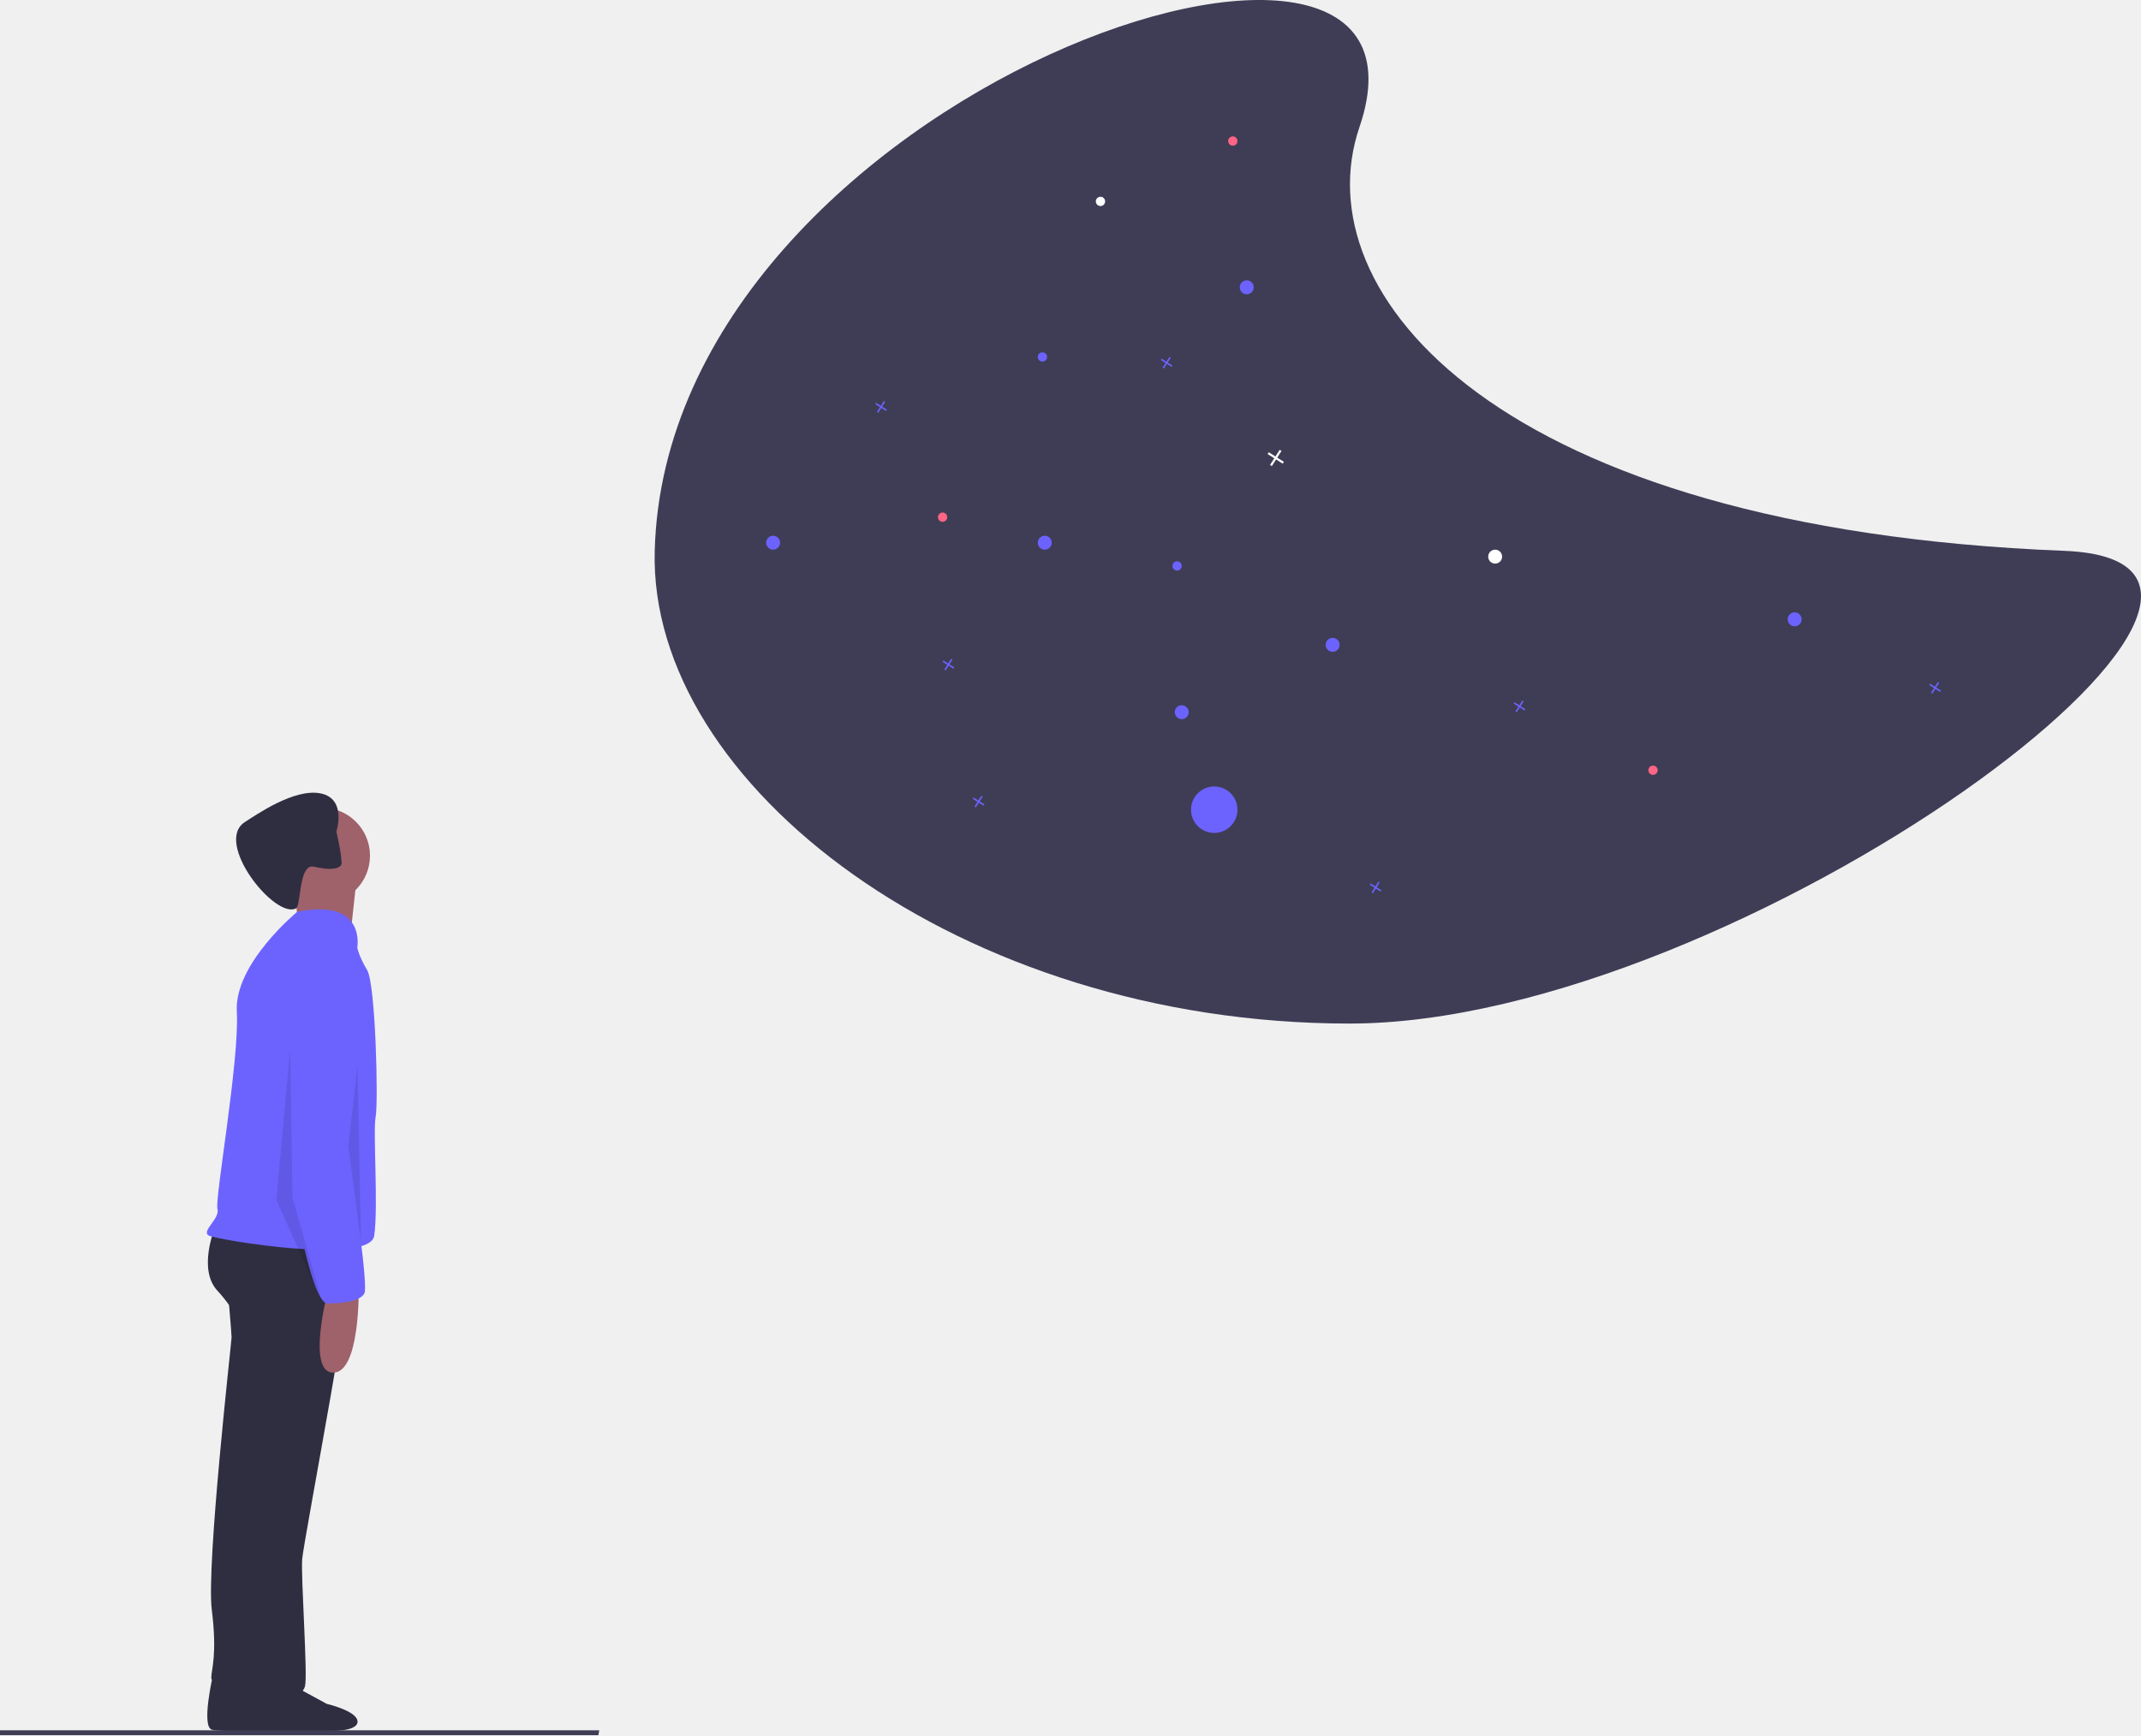
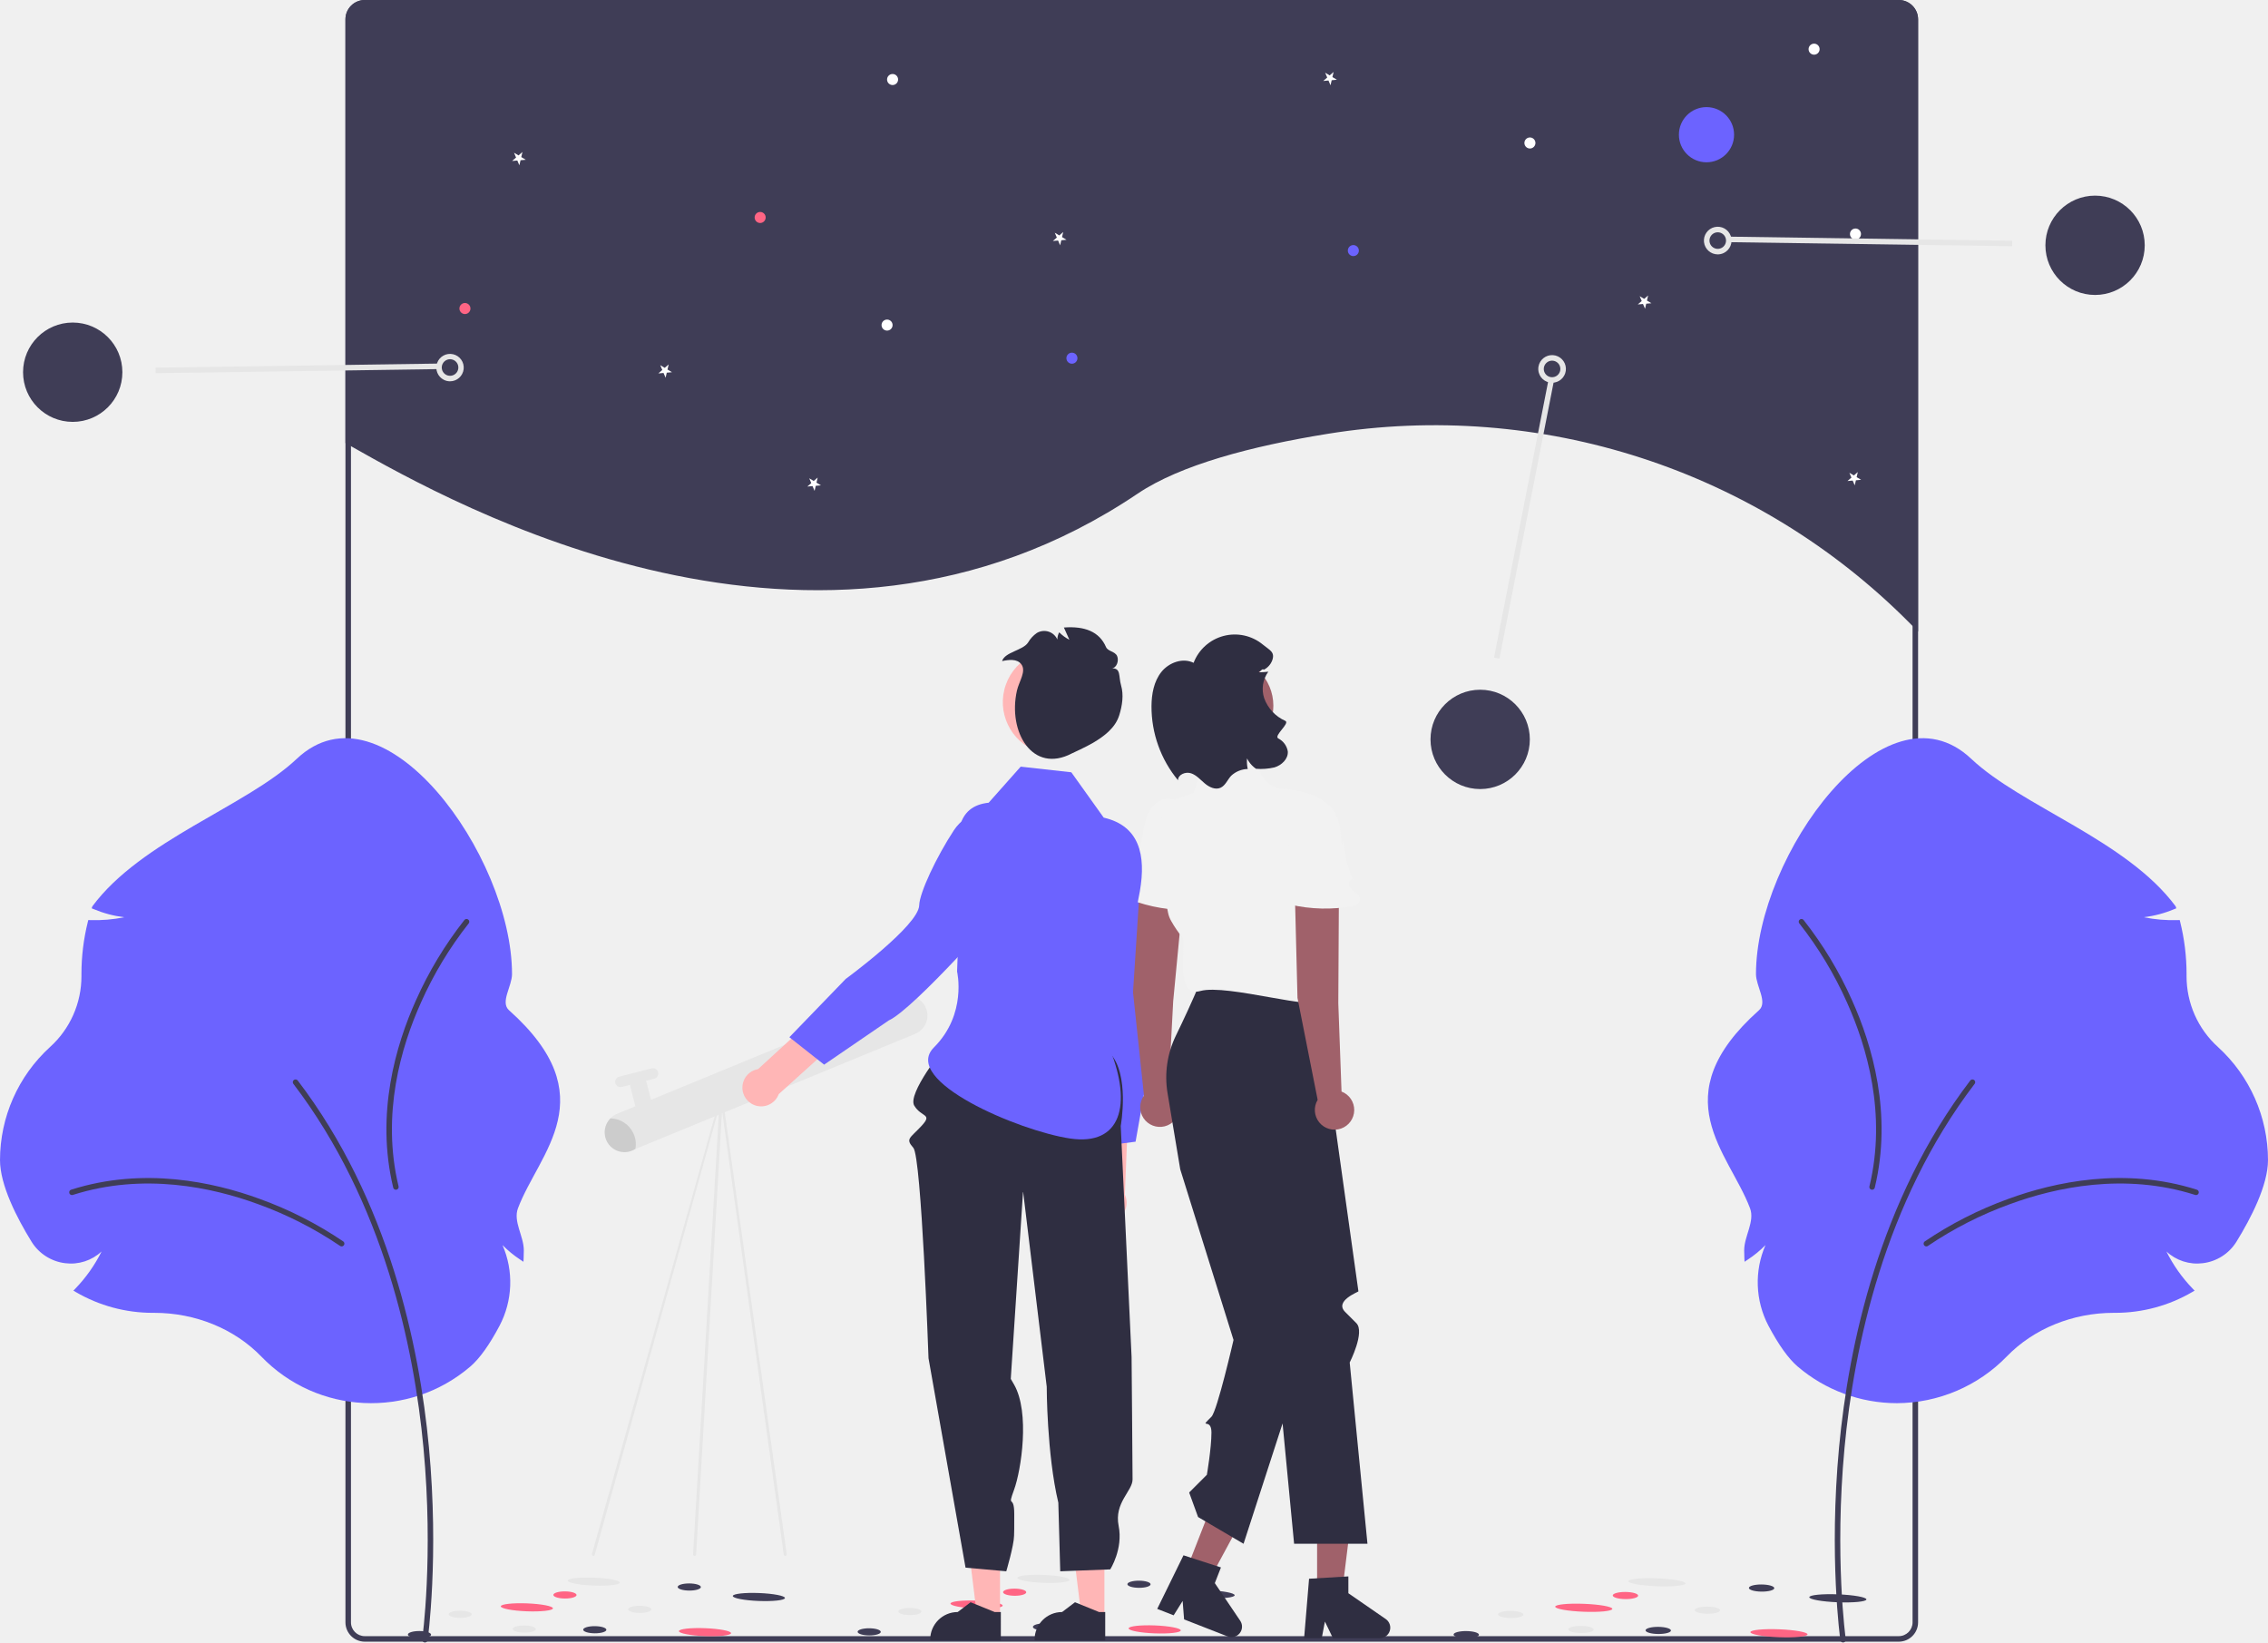
- <svg xmlns="http://www.w3.org/2000/svg" id="f6dc6f51-58d1-4328-a543-5a2c5176acea" data-name="Layer 1" width="922.185" height="747.357" viewBox="0 0 922.185 747.357">
-   <path d="M420.911,313.567c-2.68,100.756,131.629,203.611,299.277,203.611S1154.817,318.541,1028.018,313.567c-244.325-9.584-328.052-110.77-303.553-182.5C768.34,2.606,426.188,115.178,420.911,313.567Z" transform="translate(-138.9074 -76.32167)" fill="#3f3d56" />
-   <polygon points="505.004 157.445 502.96 156.144 504.261 154.1 503.703 153.746 502.403 155.79 500.359 154.489 500.004 155.046 502.048 156.347 500.747 158.391 501.305 158.746 502.605 156.702 504.649 158.002 505.004 157.445" fill="#6c63ff" />
-   <polygon points="657.004 305.445 654.96 304.144 656.261 302.1 655.703 301.746 654.403 303.79 652.359 302.489 652.004 303.046 654.048 304.347 652.747 306.391 653.305 306.746 654.605 304.702 656.649 306.002 657.004 305.445" fill="#6c63ff" />
-   <polygon points="411.004 287.445 408.96 286.144 410.261 284.1 409.703 283.746 408.403 285.79 406.359 284.489 406.004 285.046 408.048 286.347 406.747 288.391 407.305 288.746 408.605 286.702 410.649 288.002 411.004 287.445" fill="#6c63ff" />
-   <polygon points="595.004 383.445 592.96 382.144 594.261 380.1 593.703 379.746 592.403 381.79 590.359 380.489 590.004 381.046 592.048 382.347 590.747 384.391 591.305 384.746 592.605 382.702 594.649 384.002 595.004 383.445" fill="#6c63ff" />
-   <polygon points="424.004 346.445 421.96 345.144 423.261 343.1 422.703 342.746 421.403 344.79 419.359 343.489 419.004 344.046 421.048 345.347 419.747 347.391 420.305 347.746 421.605 345.702 423.649 347.002 424.004 346.445" fill="#6c63ff" />
-   <polygon points="836.004 297.445 833.96 296.144 835.261 294.1 834.703 293.746 833.403 295.79 831.359 294.489 831.004 295.046 833.048 296.347 831.747 298.391 832.305 298.746 833.605 296.702 835.649 298.002 836.004 297.445" fill="#6c63ff" />
-   <polygon points="382.004 176.445 379.96 175.144 381.261 173.1 380.703 172.746 379.403 174.79 377.359 173.489 377.004 174.046 379.048 175.347 377.747 177.391 378.305 177.746 379.605 175.702 381.649 177.002 382.004 176.445" fill="#6c63ff" />
-   <polygon points="553.004 198.924 550.142 197.104 551.963 194.242 551.183 193.746 549.362 196.607 546.501 194.786 546.004 195.567 548.866 197.387 547.045 200.249 547.825 200.746 549.646 197.884 552.507 199.705 553.004 198.924" fill="#fff" />
-   <circle cx="450.004" cy="233.746" r="3" fill="#6c63ff" />
-   <circle cx="333.004" cy="233.746" r="3" fill="#6c63ff" />
-   <circle cx="537.004" cy="123.746" r="3" fill="#6c63ff" />
-   <circle cx="509.004" cy="306.746" r="3" fill="#6c63ff" />
-   <circle cx="507.004" cy="243.746" r="2" fill="#6c63ff" />
-   <circle cx="712.004" cy="331.746" r="2" fill="#ff6584" />
-   <circle cx="406.004" cy="222.746" r="2" fill="#ff6584" />
-   <circle cx="531.004" cy="60.746" r="2" fill="#ff6584" />
-   <circle cx="449.004" cy="153.746" r="2" fill="#6c63ff" />
-   <circle cx="474.004" cy="86.746" r="2" fill="#fff" />
-   <circle cx="773.004" cy="266.746" r="3" fill="#6c63ff" />
-   <circle cx="574.004" cy="277.746" r="3" fill="#6c63ff" />
-   <circle cx="523.004" cy="348.746" r="10" fill="#6c63ff" />
-   <circle cx="644.004" cy="239.746" r="3" fill="#fff" />
-   <path d="M230.836,796.936s-5.597,23.406-.509,24.423,30.02.689,36.126,1.707,18.826-.689,18.826-5.268S272.05,810.165,272.05,810.165s-18.826-10.176-19.335-10.685S230.836,796.936,230.836,796.936Z" transform="translate(-138.9074 -76.32167)" fill="#2f2e41" />
-   <path d="M236.828,629.813s1.825,20.684,1.825,22.509-10.95,97.944-8.517,117.411-.225,25.684-.225,29.334,19.692,2.3,19.692,2.3l21.292-134.444-10.95-40.151Z" transform="translate(-138.9074 -76.32167)" fill="#2f2e41" />
-   <path d="M237.959,802.059s-5.088,18.317,0,19.335,30.02-1.166,36.126-.148,18.826,1.166,18.826-3.414-13.229-7.632-13.229-7.632-18.826-10.176-19.335-10.685S237.959,802.059,237.959,802.059Z" transform="translate(-138.9074 -76.32167)" fill="#2f2e41" />
-   <path d="M231.353,605.479s-7.3,17.642,1.217,26.767,18.25,27.376,18.25,28.592-17.034,122.278-14.6,130.186,1.825,12.775,1.217,13.992,6.083,7.909,13.384,7.909,18.25-5.475,19.467-10.342-1.825-46.843-1.217-54.751S294.013,613.388,290.971,610.346,231.353,605.479,231.353,605.479Z" transform="translate(-138.9074 -76.32167)" fill="#2f2e41" />
-   <circle cx="138.68" cy="368.554" r="20.684" fill="#9f616a" />
-   <path d="M264.812,455.218s4.258,22.509,1.217,24.942,23.117,6.083,23.117,6.083,3.042-29.809,3.65-32.851S264.812,455.218,264.812,455.218Z" transform="translate(-138.9074 -76.32167)" fill="#9f616a" />
-   <path d="M292.796,484.419s3.924-21.435-25.885-15.351c0,0-27.217,22.316-26,43s-9.558,80.637-8.341,84.895-7.3,9.734-3.65,11.559,69.351,12.775,71.176,0-.608-45.018.608-51.101,0-57.184-3.65-63.268S292.796,484.419,292.796,484.419Z" transform="translate(-138.9074 -76.32167)" fill="#6c63ff" />
-   <path d="M280.021,632.855s-9.125,34.676,2.433,34.676,10.95-35.892,10.95-35.892Z" transform="translate(-138.9074 -76.32167)" fill="#9f616a" />
-   <path d="M286.015,448.328c-.264,1.744-2.958,2.469-6.912,2.129l-.006-.001a33.145,33.145,0,0,1-4.966-.85c-2.468-.607-3.858,1.588-4.755,4.627-1.472,5.013-1.583,12.337-2.878,13.291-9.04,4.997-35.751-28.504-22.063-37.177,4.875-3.089,21.285-14.623,32.623-12.293s6.748,16.402,6.748,16.402.416,1.847.888,4.22a63.446,63.446,0,0,1,1.359,9.078A4.421,4.421,0,0,1,286.015,448.328Z" transform="translate(-138.9074 -76.32167)" fill="#2f2e41" />
-   <path d="M287.321,490.502s-20.684-1.217-22.509,29.201-1.217,59.01-1.217,59.618,8.517,58.401,16.425,58.401,13.992-1.217,15.817-4.258-4.867-46.843-4.867-46.843-3.042-46.234,1.825-60.835S298.271,492.327,287.321,490.502Z" transform="translate(-138.9074 -76.32167)" fill="#6c63ff" />
-   <polyline points="125.004 451.746 119.004 516.746 139.004 561.746 126.004 515.746 125.004 450.746" opacity="0.1" style="isolation:isolate" />
-   <polygon points="154.004 458.746 155.532 535.375 150.004 493.746 154.004 458.746" opacity="0.1" style="isolation:isolate" />
-   <polygon points="257.738 747.357 0 747.357 0 745.251 258.12 745.251 257.738 747.357" fill="#3f3d56" />
+ <svg xmlns="http://www.w3.org/2000/svg" id="bf6fb281-e383-416e-a660-fb7b98707780" data-name="Layer 1" width="822.034" height="595.291" viewBox="0 0 822.034 595.291">
+   <path d="M883.85,159.097v221.92c-.67-.68-1.33-1.36-2-2.04q-.614-.624-1.233-1.247A242.559,242.559,0,0,0,669.83,309.334C642.315,313.776,616.461,320.581,601,331c-116.278,78.361-248.21,3.687-285.15-17.193-.67-.37-1.34-.75-2-1.14v-153.57a7,7,0,0,1,7-7h556A7,7,0,0,1,883.85,159.097Z" transform="translate(-188.6429 -152.0966)" fill="#3f3d56" />
+   <path d="M602.35,492.252l-15.012,3.394c-1.742,9.887-1.423,50.047-1.423,50.047l-1.293,38.427a6.795,6.795,0,1,0,11.717.991l1.952-47.393Z" transform="translate(-188.6429 -152.0966)" fill="#ffb6b6" />
+   <path d="M585.001,453.6h0a16.239,16.239,0,0,1,19.634,15.466l.247,9.715s3.8,49.512.307,59.183l-4.957,27.921-15.92,2.032-.784-29.375s4.702-32.43-.401-37.691c-3.125-3.222-8.114-16.568-10.617-28.018A16.197,16.197,0,0,1,585.001,453.6Z" transform="translate(-188.6429 -152.0966)" fill="#6c63ff" />
+   <path d="M473.254,716.003a.551.551,0,0,1-.522-.372L449.898,551.339,404.162,715.764a.552.552,0,0,1-.909-.626L449.609,549.812a.56.56,0,0,1,.529-.234.553.553,0,0,1,.447.368l23.191,165.326a.552.552,0,0,1-.522.731Z" transform="translate(-188.6429 -152.0966)" fill="#e6e6e6" />
+   <path d="M440.404,716.003a.551.551,0,0,1-.547-.63l9.66-165.326a.552.552,0,1,1,1.093.156l-9.66,165.326A.553.553,0,0,1,440.404,716.003Z" transform="translate(-188.6429 -152.0966)" fill="#e6e6e6" />
+   <path d="M524.573,518.41A7.179,7.179,0,0,1,521.553,526.171a6.962,6.962,0,0,1-1.205.637L417.778,569.032a7.181,7.181,0,0,1-9.369-3.904,7.104,7.104,0,0,1-.32-.966,7.175,7.175,0,0,1,4.225-8.397L514.884,513.54a.371.371,0,0,1,.073-.024,7.171,7.171,0,0,1,9.615,4.894Z" transform="translate(-188.6429 -152.0966)" fill="#e6e6e6" />
+   <path d="M420.989,541.659h0a3.035,3.035,0,0,1,3.035,3.035v8.278a3.035,3.035,0,0,1-3.035,3.035h0a3.035,3.035,0,0,1-3.035-3.035v-8.278a3.035,3.035,0,0,1,3.035-3.035Z" transform="translate(-310.936 -31.39206) rotate(-14.27001)" fill="#e6e6e6" />
+   <path d="M413.354,540.751h12.141a1.931,1.931,0,0,1,1.931,1.931v0a1.931,1.931,0,0,1-1.931,1.931H413.354a1.931,1.931,0,0,1-1.931-1.931v0a1.931,1.931,0,0,1,1.931-1.931Z" transform="translate(-309.4672 -31.96875) rotate(-14.26987)" fill="#e6e6e6" />
+   <path d="M408.532,565.644a7.179,7.179,0,0,1,1.374-8.213,9.377,9.377,0,0,1,8.239,5.261,9.276,9.276,0,0,1,.798,5.782,7.171,7.171,0,0,1-10.411-2.831Z" transform="translate(-188.6429 -152.0966)" fill="#ccc" />
+   <ellipse cx="566.835" cy="724.334" rx="1.439" ry="9.457" transform="translate(-367.6792 1110.417) rotate(-87.76678)" fill="#e6e6e6" />
+   <ellipse cx="626.696" cy="729.909" rx="1.439" ry="9.457" transform="translate(-315.7219 1175.589) rotate(-87.76678)" fill="#3f3d56" />
+   <ellipse cx="542.605" cy="733.65" rx="1.439" ry="9.457" transform="translate(-400.2745 1095.159) rotate(-87.76678)" fill="#ff6584" />
+   <ellipse cx="607.163" cy="742.647" rx="1.439" ry="9.457" transform="translate(-347.2228 1168.313) rotate(-87.76678)" fill="#ff6584" />
+   <ellipse cx="518.428" cy="736.161" rx="1.294" ry="4.201" transform="matrix(0.00482, -0.99999, 0.99999, 0.00482, -408.865, 1098.941)" fill="#e6e6e6" />
+   <ellipse cx="541.656" cy="741.521" rx="1.294" ry="4.201" transform="translate(-391.1083 1127.503) rotate(-89.72402)" fill="#e6e6e6" />
+   <ellipse cx="503.683" cy="743.535" rx="1.294" ry="4.201" transform="translate(-430.9121 1091.534) rotate(-89.72402)" fill="#3f3d56" />
+   <ellipse cx="583.513" cy="734.379" rx="1.294" ry="4.201" transform="translate(-342.3106 1162.251) rotate(-89.72402)" fill="#e6e6e6" />
+   <ellipse cx="556.406" cy="729.168" rx="1.294" ry="4.201" transform="translate(-364.0768 1129.958) rotate(-89.72402)" fill="#ff6584" />
+   <ellipse cx="601.468" cy="726.285" rx="1.294" ry="4.201" transform="translate(-316.3484 1172.151) rotate(-89.72402)" fill="#3f3d56" />
+   <ellipse cx="567.221" cy="741.768" rx="1.294" ry="4.201" transform="translate(-365.9134 1153.314) rotate(-89.72402)" fill="#3f3d56" />
+   <path d="M876.85,152.097h-556a7.008,7.008,0,0,0-7,7v581a7.015,7.015,0,0,0,7,7h556a7.008,7.008,0,0,0,7-7v-581A7.008,7.008,0,0,0,876.85,152.097Zm5,588a5.002,5.002,0,0,1-5,5h-556a5.002,5.002,0,0,1-5-5v-581a5.008,5.008,0,0,1,5-5h556a5.008,5.008,0,0,1,5,5Zm-181.5-587.01q-.84-.51-1.68-.99h-58.44c-.42.66-.82,1.33-1.21,2h63.01C701.47,153.757,700.91,153.427,700.35,153.087Zm-386.5,197.47v14.9c.25.02.51.02.76.03l-.5,28.64-.26-.14v2.82l.21.11-.21,12.01v41.4h2v-106.52Q315.01,347.047,313.85,350.557Zm386.5-197.47q-.84-.51-1.68-.99h-58.44c-.42.66-.82,1.33-1.21,2h63.01C701.47,153.757,700.91,153.427,700.35,153.087Z" transform="translate(-188.6429 -152.0966)" fill="#3f3d56" />
+   <circle cx="618.517" cy="48.82" r="10" fill="#6c63ff" />
+   <circle cx="490.517" cy="90.82" r="2" fill="#6c63ff" />
+   <circle cx="388.517" cy="129.82" r="2" fill="#6c63ff" />
+   <circle cx="275.517" cy="78.82" r="2" fill="#ff6584" />
+   <circle cx="323.517" cy="28.82" r="2" fill="#fff" />
+   <circle cx="657.517" cy="17.82" r="2" fill="#fff" />
+   <circle cx="554.517" cy="51.82" r="2" fill="#fff" />
+   <circle cx="672.517" cy="84.82" r="2" fill="#fff" />
+   <circle cx="321.517" cy="117.82" r="2" fill="#fff" />
+   <circle cx="168.517" cy="111.82" r="2" fill="#ff6584" />
+   <polygon points="243.556 134.907 241.67 135.071 241.244 136.916 240.504 135.173 238.618 135.338 240.047 134.096 239.307 132.353 240.93 133.328 242.359 132.086 241.933 133.931 243.556 134.907" fill="#fff" />
+   <polygon points="484.556 28.907 482.67 29.071 482.244 30.916 481.504 29.173 479.618 29.338 481.047 28.096 480.307 26.353 481.93 27.328 483.359 26.086 482.933 27.931 484.556 28.907" fill="#fff" />
+   <polygon points="598.556 109.907 596.67 110.071 596.244 111.916 595.504 110.173 593.618 110.338 595.047 109.096 594.307 107.353 595.93 108.328 597.359 107.086 596.933 108.931 598.556 109.907" fill="#fff" />
+   <polygon points="386.556 86.907 384.67 87.071 384.244 88.916 383.504 87.173 381.618 87.338 383.047 86.096 382.307 84.353 383.93 85.328 385.359 84.086 384.933 85.931 386.556 86.907" fill="#fff" />
+   <polygon points="297.556 175.907 295.67 176.071 295.244 177.916 294.504 176.173 292.618 176.338 294.047 175.096 293.307 173.353 294.93 174.328 296.359 173.086 295.933 174.931 297.556 175.907" fill="#fff" />
+   <polygon points="674.556 173.907 672.67 174.071 672.244 175.916 671.504 174.173 669.618 174.338 671.047 173.096 670.307 171.353 671.93 172.328 673.359 171.086 672.933 172.931 674.556 173.907" fill="#fff" />
+   <polygon points="190.556 57.907 188.67 58.071 188.244 59.916 187.504 58.173 185.618 58.338 187.047 57.096 186.307 55.353 187.93 56.328 189.359 55.086 188.933 56.931 190.556 57.907" fill="#fff" />
+   <path d="M599.305,511.718l3.265-50.577a8.181,8.181,0,0,1,8.584-7.619h0a8.181,8.181,0,0,1,7.714,9.025l-5.002,52.434-1.696,31.989a7.139,7.139,0,1,1-8.891,2.213Z" transform="translate(-188.6429 -152.0966)" fill="#a0616a" />
+   <path d="M598.55,472.439h0a2.412,2.412,0,0,1-.264-2.912,3.129,3.129,0,0,0,.439-1.858,2.878,2.878,0,0,0-.058-.373,4.72,4.72,0,0,1,1.018-4.244c1.668-1.863,2.545-4.743,2.972-7.322a35.592,35.592,0,0,1,1.919-8.343c1.63-3.792,5.317-7.091,10.123-5.276a9.501,9.501,0,0,1,4.793,4.19c2.287,3.956,2.144,8.634,1.965,13.108l.936-1.737a36.325,36.325,0,0,0,2.083,14.376c-1.077-.249-1.896,1.18-1.583,2.24a6.352,6.352,0,0,0,2.061,2.542c1.013.956,1.952,2.356.92,3.724a2.974,2.974,0,0,1-2.109,1.109,56.21,56.21,0,0,1-22.86-2.59c-1.634-.541-3.381-1.273-4.187-2.794S596.831,472.354,598.55,472.439Z" transform="translate(-188.6429 -152.0966)" fill="#f2f2f2" />
+   <polygon points="477.379 578.297 486.296 578.297 490.539 543.905 477.379 543.905 477.379 578.297" fill="#a0616a" />
+   <path d="M663.112,724.287l14.245-.85v6.103l13.543,9.353a3.812,3.812,0,0,1-2.166,6.949H671.775l-2.923-6.037-1.141,6.037H661.316Z" transform="translate(-188.6429 -152.0966)" fill="#2f2e41" />
+   <polygon points="429.441 570.444 437.746 573.69 454.219 543.203 441.962 538.412 429.441 570.444" fill="#a0616a" />
+   <path d="M617.597,715.794l13.577,4.394-2.222,5.684,9.209,13.642a3.812,3.812,0,0,1-4.548,5.684l-15.796-6.174-.525-6.687-3.261,5.207-5.956-2.328Z" transform="translate(-188.6429 -152.0966)" fill="#2f2e41" />
+   <path d="M623.691,508.045h41.6s15.666,111.88,15.711,112.084-8.841,3.435-4.802,7.474l4.039,4.039c3.231,3.231-2.398,14.273-2.398,14.273l6.437,65.702H657.69L644.695,575.902l17.58,65.064-22.904,70.651-16.487-9.694-3.231-8.886,6.419-6.419s1.659-9.648,1.659-15.347-4.847-.852,0-5.699c2.097-2.097,8.001-27.828,8.001-27.828l-19.31-61.841-4.601-27.605a34.679,34.679,0,0,1,3.046-20.905C617.424,522.145,620.647,515.274,623.691,508.045Z" transform="translate(-188.6429 -152.0966)" fill="#2f2e41" />
+   <path d="M621.268,439.38l2.765-8.294a9.76,9.76,0,0,1,8.654-6.655l2.456-.153a9.76,9.76,0,0,1,9.931,6.864v0a9.723,9.723,0,0,0,8.441,6.841c7.18.612,17.837,2.783,17.837,10.283,0,11.31-12.117,41.199-9.694,43.623s8.078,12.41,4.847,15.349c-.842.766-.163,4.448.106,7.086.488,4.777-33.227-5.784-42.921-3.047s-4.847-17.772-6.463-19.388a41.013,41.013,0,0,1-4.04-5.911,9.73,9.73,0,0,1-1.192-3.107l-2.782-14.082c-.046-.234-.083-.464-.112-.701-.368-3.014-2.52-23.294,5.702-26.284C623.691,438.572,621.268,439.38,621.268,439.38Z" transform="translate(-188.6429 -152.0966)" fill="#f2f2f2" />
+   <path d="M658.914,513.758l-1.272-50.667a8.181,8.181,0,0,1,7.868-8.356h0A8.181,8.181,0,0,1,674,463.033l-.292,52.671,1.172,32.012a7.139,7.139,0,1,1-8.657,3Z" transform="translate(-188.6429 -152.0966)" fill="#a0616a" />
+   <path d="M653.245,473.532v0a2.412,2.412,0,0,1-.524-2.877,3.129,3.129,0,0,0,.271-1.89,2.878,2.878,0,0,0-.092-.366,4.72,4.72,0,0,1,.634-4.318c1.495-2.005,2.11-4.951,2.305-7.559a35.592,35.592,0,0,1,1.165-8.481c1.284-3.923,4.662-7.539,9.61-6.16a9.501,9.501,0,0,1,5.148,3.744c2.631,3.735,2.908,8.407,3.13,12.88l.777-1.814a36.325,36.325,0,0,0,3.361,14.132c-1.095-.152-1.783,1.345-1.377,2.372a6.352,6.352,0,0,0,2.28,2.347c1.095.862,2.155,2.172,1.249,3.627a2.974,2.974,0,0,1-2.001,1.293,56.21,56.21,0,0,1-23-.534c-1.676-.392-3.481-.965-4.42-2.408S651.525,473.6,653.245,473.532Z" transform="translate(-188.6429 -152.0966)" fill="#f2f2f2" />
+   <circle cx="443.757" cy="255.78" r="17.772" fill="#a0616a" />
+   <path d="M615.607,434.881c.01-2.081,2.741-3.171,4.721-2.519,1.973.655,3.395,2.335,4.982,3.672,1.591,1.345,3.795,2.418,5.696,1.58,1.803-.799,2.532-2.934,3.883-4.366a9.091,9.091,0,0,1,5.992-2.438c-.045-.203-.09-.406-.117-.608a12.824,12.824,0,0,1-.135-3.242,9.914,9.914,0,0,0,1.767,2.517,9.249,9.249,0,0,0,1.494,1.257,21.955,21.955,0,0,0,6.667-.502c2.609-.769,5.052-3.076,4.847-5.798a6.404,6.404,0,0,0-3.462-4.702c-1.753-1.014,4.393-5.513,2.562-6.373a14.262,14.262,0,0,1-7.648-8.178,10.69,10.69,0,0,1,1.471-9.625c1.617-.205-4.785.564-3.251.004-.181-1.071-.256.727-.163-.352.453.929,1.084-1.113,1.796-.373a6.312,6.312,0,0,0,3.013-3.294c1.172-3.125-.816-3.737-3.397-5.857a15.987,15.987,0,0,0-25.062,6.645c-3.912-1.957-8.944-.113-11.68,3.307-2.725,3.424-3.55,7.997-3.582,12.372A41.832,41.832,0,0,0,615.607,434.881Z" transform="translate(-188.6429 -152.0966)" fill="#2f2e41" />
+   <polygon points="362.459 585.863 354.134 585.862 350.174 553.753 362.46 553.754 362.459 585.863" fill="#ffb6b6" />
+   <path d="M551.395,746.643l-25.599-.001v-.324a9.964,9.964,0,0,1,9.964-9.964h.001l4.676-3.547,8.724,3.548,2.235,0Z" transform="translate(-188.6429 -152.0966)" fill="#2f2e41" />
+   <polygon points="400.293 585.863 391.969 585.862 388.009 553.753 400.295 553.754 400.293 585.863" fill="#ffb6b6" />
+   <path d="M589.229,746.643l-25.599-.001v-.324a9.964,9.964,0,0,1,9.964-9.964h.001l4.676-3.547,8.724,3.548,2.235,0Z" transform="translate(-188.6429 -152.0966)" fill="#2f2e41" />
+   <path d="M530.863,531.813s-13.453,16.686-10.845,21.012,6.812,2.828,2.608,7.36-5.888,4.586-2.944,7.922,5.501,76.264,5.501,76.264l13.417,75.887,14.767,1.331s2.755-9.275,2.822-12.87.067-.463.067-7.914-2.657-1.679-.067-8.769,5.818-27.977,0-38.132-1.245-1.245-1.245-1.245l4.507-68.822L568.028,654.679s0,24.382,4.204,42.038l.695,24.872,18.119-.693s4.727-7.364,3.046-15.772,5.045-12.611,5.045-16.815-.354-44.415-.354-44.415l-3.929-83.71s3.442-19.009-4.124-26.575S530.863,531.813,530.863,531.813Z" transform="translate(-188.6429 -152.0966)" fill="#2f2e41" />
+   <path d="M546.979,443.032l11.611-13.074,18.346,2.038,11.746,16.438h0c12.982,2.988,15.375,13.601,13.096,26.726-4.558,26.246-15.81,44.593-10.695,57.543,7.764,19.658,4,34.785-14.586,32.029s-61.413-20.956-49.341-33.028,8.38-27.493,8.38-27.493l1.374-37.058c-2.17-11.77-1.835-22.89,10.069-24.122Z" transform="translate(-188.6429 -152.0966)" fill="#6c63ff" />
+   <path d="M541.402,487.917l-12.935-8.341c-8.278,5.68-36.727,34.027-36.727,34.027l-28.34,25.984a6.795,6.795,0,1,0,7.497,9.059l35.203-31.791Z" transform="translate(-188.6429 -152.0966)" fill="#ffb6b6" />
+   <path d="M556.85,448.467l0,0a16.239,16.239,0,0,1,2.706,24.847l-6.763,6.979s-32.688,37.382-42.038,41.659l-23.405,16.011-12.598-9.943,20.424-21.128s26.445-19.35,26.629-26.678c.112-4.487,6.147-17.394,12.569-27.198A16.197,16.197,0,0,1,556.85,448.467Z" transform="translate(-188.6429 -152.0966)" fill="#6c63ff" />
+   <circle id="a4725208-37e7-4bba-8b44-e2dd7653a02c" data-name="ab6171fa-7d69-4734-b81c-8dff60f9761b" cx="571.082" cy="406.595" r="18.965" transform="translate(-192.344 655.8446) rotate(-70.37475)" fill="#ffb6b6" />
+   <path d="M561.262,384.976a10.673,10.673,0,0,1,3.214-3.487,5.219,5.219,0,0,1,7.403,2.389,5.723,5.723,0,0,1,.665-2.613,14.541,14.541,0,0,0,3.696,2.704l-1.99-4.44c7.544-.572,12.869,1.504,15.262,7.076.685,1.595,3.261,1.57,4.015,3.234.755,1.664-.121,4.328-1.878,4.479,3.378-.06,2.341,2.788,3.333,6.216.992,3.428.433,7.284-.679,10.822-1.442,4.588-5.488,7.591-9.439,9.938-2.584,1.535-7.728,3.864-7.755,3.877-14.207,7.456-23.264-7.755-19.882-22.768.764-3.391,3.534-7.067,1.549-9.609-1.546-1.979-4.473-1.614-6.926-1.091C552.805,388.413,559.413,387.84,561.262,384.976Z" transform="translate(-188.6429 -152.0966)" fill="#2f2e41" />
+   <ellipse cx="789.185" cy="725.581" rx="1.439" ry="10.36" transform="translate(-155.2401 1333.797) rotate(-87.76678)" fill="#e6e6e6" />
+   <ellipse cx="854.774" cy="731.38" rx="1.439" ry="10.36" transform="translate(-98.00137 1404.908) rotate(-87.76678)" fill="#3f3d56" />
+   <ellipse cx="762.68" cy="734.809" rx="1.439" ry="10.36" transform="matrix(0.03897, -0.99924, 0.99924, 0.03897, -189.9335, 1316.18)" fill="#ff6584" />
+   <ellipse cx="833.426" cy="744.047" rx="1.439" ry="10.36" transform="translate(-131.1757 1395.75) rotate(-87.76678)" fill="#ff6584" />
+   <ellipse cx="736.207" cy="737.231" rx="1.294" ry="4.602" transform="translate(-195.7719 1315.176) rotate(-89.52287)" fill="#e6e6e6" />
+   <ellipse cx="761.67" cy="742.678" rx="1.294" ry="4.602" transform="translate(-175.9679 1346.04) rotate(-89.52287)" fill="#e6e6e6" />
+   <ellipse cx="720.084" cy="744.551" rx="1.294" ry="4.602" transform="matrix(0.00833, -0.99997, 0.99997, 0.00833, -219.0802, 1306.313)" fill="#3f3d56" />
+   <ellipse cx="807.491" cy="735.69" rx="1.294" ry="4.602" transform="matrix(0.00833, -0.99997, 0.99997, 0.00833, -123.5408, 1384.93)" fill="#e6e6e6" />
+   <ellipse cx="777.779" cy="730.377" rx="1.294" ry="4.602" transform="matrix(0.00833, -0.99997, 0.99997, 0.00833, -147.6926, 1349.951)" fill="#ff6584" />
+   <ellipse cx="827.127" cy="727.662" rx="1.294" ry="4.602" transform="translate(-96.03975 1396.604) rotate(-89.52287)" fill="#3f3d56" />
+   <ellipse cx="789.673" cy="743.02" rx="1.294" ry="4.602" transform="translate(-148.5399 1374.382) rotate(-89.52287)" fill="#3f3d56" />
+   <ellipse cx="403.835" cy="725.334" rx="1.439" ry="9.457" transform="translate(-525.3268 948.5015) rotate(-87.76678)" fill="#e6e6e6" />
+   <ellipse cx="463.696" cy="730.909" rx="1.439" ry="9.457" transform="translate(-473.3695 1013.674) rotate(-87.76678)" fill="#3f3d56" />
+   <ellipse cx="379.605" cy="734.65" rx="1.439" ry="9.457" transform="translate(-557.9221 933.2437) rotate(-87.76678)" fill="#ff6584" />
+   <ellipse cx="444.163" cy="743.647" rx="1.439" ry="9.457" transform="translate(-504.8703 1006.398) rotate(-87.76678)" fill="#ff6584" />
+   <ellipse cx="355.428" cy="737.161" rx="1.294" ry="4.201" transform="matrix(0.00482, -0.99999, 0.99999, 0.00482, -572.0798, 936.9379)" fill="#e6e6e6" />
+   <ellipse cx="378.656" cy="742.521" rx="1.294" ry="4.201" transform="translate(-554.3232 965.5) rotate(-89.72402)" fill="#e6e6e6" />
+   <ellipse cx="340.683" cy="744.535" rx="1.294" ry="4.201" transform="translate(-594.127 929.5313) rotate(-89.72402)" fill="#3f3d56" />
+   <ellipse cx="420.513" cy="735.379" rx="1.294" ry="4.201" transform="translate(-505.5254 1000.248) rotate(-89.72402)" fill="#e6e6e6" />
+   <ellipse cx="393.406" cy="730.168" rx="1.294" ry="4.201" transform="translate(-527.2917 967.9551) rotate(-89.72402)" fill="#ff6584" />
+   <ellipse cx="438.468" cy="727.285" rx="1.294" ry="4.201" transform="translate(-479.5633 1010.148) rotate(-89.72402)" fill="#3f3d56" />
+   <ellipse cx="404.221" cy="742.768" rx="1.294" ry="4.201" transform="translate(-529.1283 991.3106) rotate(-89.72402)" fill="#3f3d56" />
+   <path d="M876.184,660.658a55.365,55.365,0,0,1-35.983-13.287c-3.345-2.863-6.909-7.841-10.593-14.795a33.835,33.835,0,0,1-1.073-29.21,38.825,38.825,0,0,1-6.411,5.259l-1.172.78-.068-1.406c-.044-.914-.067-1.825-.067-2.708,0-5.202,3.934-10.48,2.12-15.288-7.648-20.265-31.904-40.404,3.251-71.767,3.252-2.901-1.092-8.702-1.092-13.092,0-43.019,46.742-107.55,78.032-78.017,18.265,17.239,56.318,29.485,74.084,53.464l.235.71-.693.28a41.817,41.817,0,0,1-11.111,2.955,52.982,52.982,0,0,0,12.389,1.038l.644-.023.157.626a78.373,78.373,0,0,1,2.326,18.965l-.003.691a34.556,34.556,0,0,0,11.415,25.766,55.493,55.493,0,0,1,18.104,40.949c0,9.12-6.198,21.091-11.398,29.528a16.697,16.697,0,0,1-12.257,7.851,16.306,16.306,0,0,1-13.16-4.251,53.925,53.925,0,0,0,9.51,13.464l.71.731-.881.513a55.324,55.324,0,0,1-27.89,7.532l-.574-.002c-14.878,0-28.999,5.764-38.744,15.814A55.786,55.786,0,0,1,876.184,660.658Z" transform="translate(-188.6429 -152.0966)" fill="#6c63ff" />
+   <path d="M856.66,747.388a.996.996,0,0,1-.985-.855c-.042-.297-4.186-30.181-.464-69.898,3.437-36.68,14.474-89.512,47.535-132.901a.996.996,0,1,1,1.584,1.207c-32.776,43.015-43.724,95.459-47.137,131.88-3.7,39.486.411,69.137.453,69.432a.997.997,0,0,1-.987,1.136Z" transform="translate(-188.6429 -152.0966)" fill="#3f3d56" />
+   <path d="M886.848,603.838a.996.996,0,0,1-.586-1.801,137.235,137.235,0,0,1,30.297-15.423c16.715-6.12,42.133-11.667,68.301-3.339a.996.996,0,1,1-.604,1.897c-25.631-8.157-50.589-2.701-67.012,3.312A134.981,134.981,0,0,0,887.433,603.648.992.992,0,0,1,886.848,603.838Z" transform="translate(-188.6429 -152.0966)" fill="#3f3d56" />
+   <path d="M840.593,486.236a.996.996,0,0,1,1.754-.714,137.236,137.236,0,0,1,17.564,29.107c7.307,16.231,14.671,41.184,8.249,67.883a.996.996,0,1,1-1.936-.466c6.29-26.152-.949-50.652-8.129-66.6a134.981,134.981,0,0,0-17.271-28.641A.992.992,0,0,1,840.593,486.236Z" transform="translate(-188.6429 -152.0966)" fill="#3f3d56" />
+   <path d="M283.328,643.729c-9.745-10.05-23.867-15.814-38.744-15.814l-.574.002a55.324,55.324,0,0,1-27.89-7.532l-.881-.513.71-.731a53.925,53.925,0,0,0,9.51-13.464,16.306,16.306,0,0,1-13.16,4.251,16.697,16.697,0,0,1-12.257-7.851c-5.2-8.437-11.398-20.408-11.398-29.528a55.493,55.493,0,0,1,18.104-40.949,34.556,34.556,0,0,0,11.415-25.766l-.003-.691a78.373,78.373,0,0,1,2.326-18.965l.157-.626.644.023a52.982,52.982,0,0,0,12.389-1.038,41.817,41.817,0,0,1-11.111-2.955l-.693-.28.235-.71c17.767-23.979,55.82-36.225,74.084-53.464,31.29-29.534,78.032,34.998,78.032,78.017,0,4.39-4.344,10.19-1.092,13.092,35.155,31.363,10.898,51.502,3.251,71.767-1.814,4.808,2.12,10.087,2.12,15.288,0,.883-.023,1.794-.067,2.708l-.068,1.406-1.172-.78a38.824,38.824,0,0,1-6.411-5.259,33.835,33.835,0,0,1-1.073,29.21c-3.684,6.953-7.248,11.931-10.593,14.795a55.313,55.313,0,0,1-75.79-3.641Z" transform="translate(-188.6429 -152.0966)" fill="#6c63ff" />
+   <path d="M342.66,747.388a.996.996,0,0,0,.985-.855c.042-.297,4.186-30.181.464-69.898-3.437-36.68-14.474-89.512-47.535-132.901a.996.996,0,1,0-1.584,1.207c32.776,43.015,43.724,95.459,47.137,131.88,3.7,39.486-.411,69.137-.453,69.432a.997.997,0,0,0,.987,1.136Z" transform="translate(-188.6429 -152.0966)" fill="#3f3d56" />
+   <path d="M312.471,603.838a.996.996,0,0,0,.586-1.801,137.236,137.236,0,0,0-30.297-15.423c-16.715-6.12-42.133-11.667-68.301-3.339a.996.996,0,1,0,.604,1.897c25.631-8.157,50.589-2.701,67.012,3.312A134.982,134.982,0,0,1,311.887,603.648.992.992,0,0,0,312.471,603.838Z" transform="translate(-188.6429 -152.0966)" fill="#3f3d56" />
+   <path d="M358.727,486.236a.996.996,0,0,0-1.754-.714,137.235,137.235,0,0,0-17.564,29.107c-7.307,16.231-14.671,41.184-8.249,67.883a.996.996,0,1,0,1.936-.466c-6.29-26.152.949-50.652,8.129-66.6A134.981,134.981,0,0,1,358.495,486.806.992.992,0,0,0,358.727,486.236Z" transform="translate(-188.6429 -152.0966)" fill="#3f3d56" />
+   <rect x="245.047" y="284.608" width="102.43" height="2" transform="translate(-192.7373 -147.7876) rotate(-0.82761)" fill="#e6e6e6" />
+   <path d="M349.568,289.785a4.967,4.967,0,1,1,2.187.508A4.968,4.968,0,0,1,349.568,289.785Zm1.214-7.331a2.98,2.98,0,0,0-1.719,1.521v0a3.007,3.007,0,1,0,1.719-1.522Z" transform="translate(-188.6429 -152.0966)" fill="#e6e6e6" />
+   <circle cx="26.357" cy="134.903" r="18" fill="#3f3d56" />
+   <rect x="865.739" y="188.393" width="2" height="102.43" transform="translate(425.9938 950.6985) rotate(-89.17239)" fill="#e6e6e6" />
+   <path d="M811.245,244.293a5.009,5.009,0,1,1,2.187-.508A5.005,5.005,0,0,1,811.245,244.293Zm-.007-8.004a3.002,3.002,0,1,0,2.699,1.687v-0a3.007,3.007,0,0,0-2.699-1.687Z" transform="translate(-188.6429 -152.0966)" fill="#e6e6e6" />
+   <circle cx="759.357" cy="88.903" r="18" fill="#3f3d56" />
+   <rect x="689.771" y="339.368" width="102.43" height="2" transform="translate(75.73371 849.901) rotate(-78.90411)" fill="#e6e6e6" />
+   <path d="M746.267,284.927a5.009,5.009,0,1,1,.11,2.243A5.005,5.005,0,0,1,746.267,284.927Zm7.877,1.42a3.002,3.002,0,1,0-2.141,2.355l0.0 0a3.007,3.007,0,0,0,2.141-2.355Z" transform="translate(-188.6429 -152.0966)" fill="#e6e6e6" />
+   <circle cx="536.487" cy="267.983" r="18" fill="#3f3d56" />
</svg>
